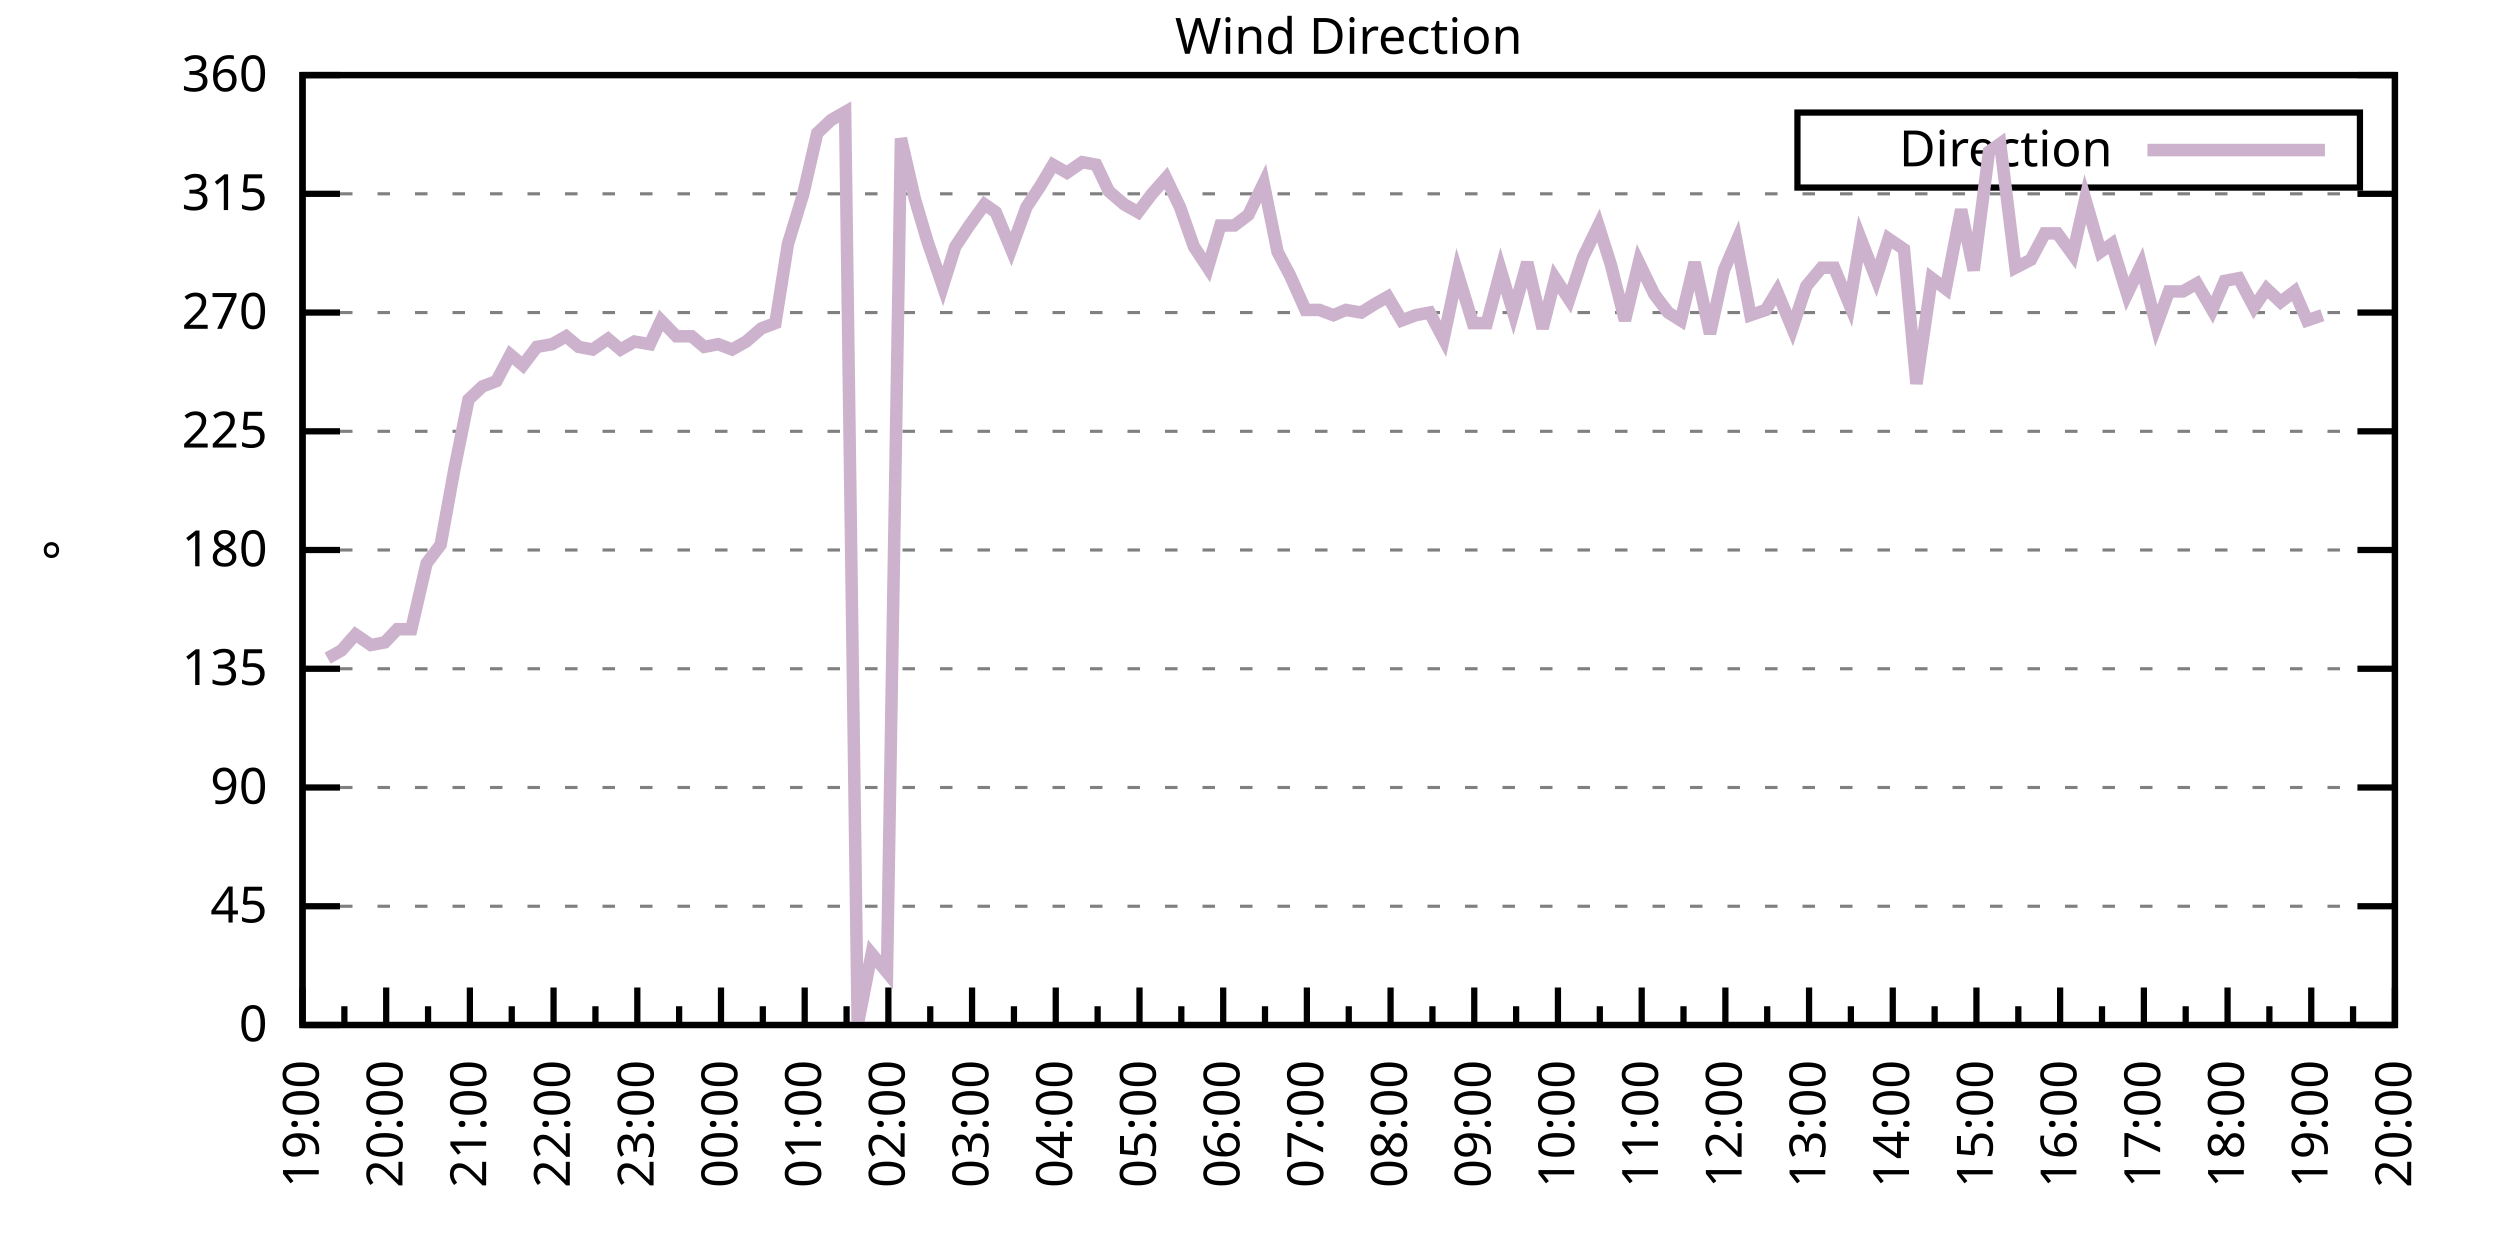
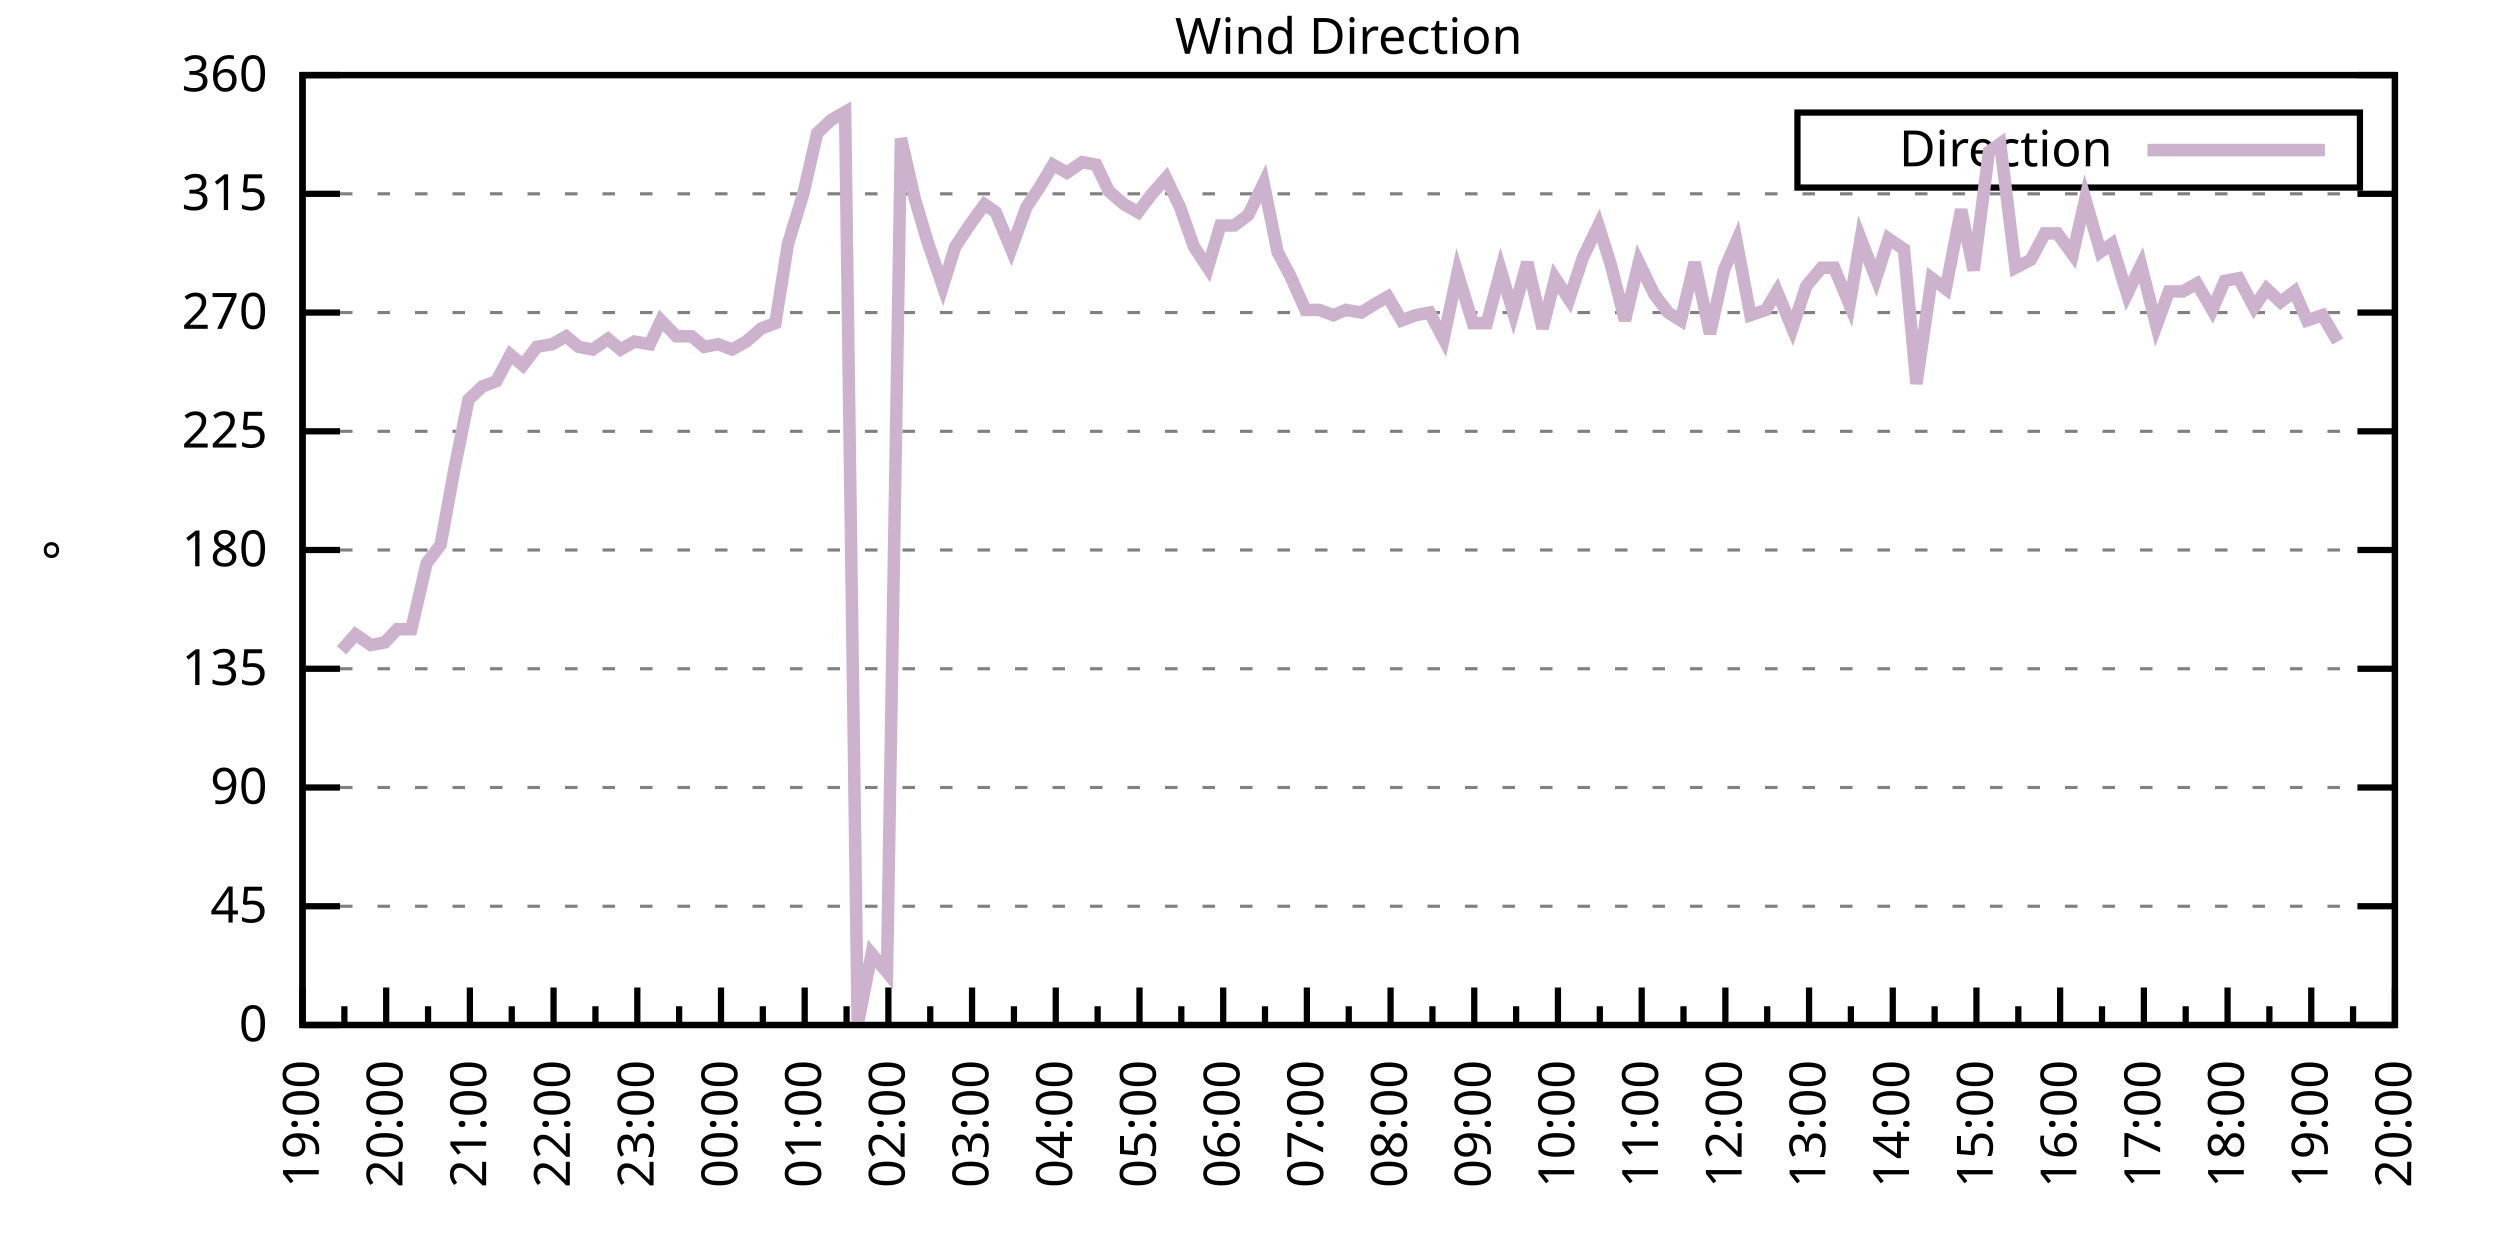
<svg xmlns="http://www.w3.org/2000/svg" xmlns:xlink="http://www.w3.org/1999/xlink" width="400" height="200" viewBox="0 0 400 200">
  <g id="gnuplot_canvas">
    <rect x="0" y="0" width="400" height="200" fill="none" />
    <defs>
      <circle id="gpDot" r="0.5" stroke-width="0.5" stroke="currentColor" />
      <path id="gpPt0" stroke-width="0.333" stroke="currentColor" d="M-1,0 h2 M0,-1 v2" />
      <path id="gpPt1" stroke-width="0.333" stroke="currentColor" d="M-1,-1 L1,1 M1,-1 L-1,1" />
      <path id="gpPt2" stroke-width="0.333" stroke="currentColor" d="M-1,0 L1,0 M0,-1 L0,1 M-1,-1 L1,1 M-1,1 L1,-1" />
      <rect id="gpPt3" stroke-width="0.333" stroke="currentColor" x="-1" y="-1" width="2" height="2" />
      <rect id="gpPt4" stroke-width="0.333" stroke="currentColor" fill="currentColor" x="-1" y="-1" width="2" height="2" />
      <circle id="gpPt5" stroke-width="0.333" stroke="currentColor" cx="0" cy="0" r="1" />
      <use xlink:href="#gpPt5" id="gpPt6" fill="currentColor" stroke="none" />
      <path id="gpPt7" stroke-width="0.333" stroke="currentColor" d="M0,-1.33 L-1.33,0.67 L1.33,0.67 z" />
      <use xlink:href="#gpPt7" id="gpPt8" fill="currentColor" stroke="none" />
      <use xlink:href="#gpPt7" id="gpPt9" stroke="currentColor" transform="rotate(180)" />
      <use xlink:href="#gpPt9" id="gpPt10" fill="currentColor" stroke="none" />
      <use xlink:href="#gpPt3" id="gpPt11" stroke="currentColor" transform="rotate(45)" />
      <use xlink:href="#gpPt11" id="gpPt12" fill="currentColor" stroke="none" />
      <path id="gpPt13" stroke-width="0.333" stroke="currentColor" d="M0,1.330 L1.265,0.411 L0.782,-1.067 L-0.782,-1.076 L-1.265,0.411 z" />
      <use xlink:href="#gpPt13" id="gpPt14" fill="currentColor" stroke="none" />
      <filter id="textbox" filterUnits="objectBoundingBox" x="0" y="0" height="1" width="1">
        <feFlood flood-color="white" flood-opacity="1" result="bgnd" />
        <feComposite in="SourceGraphic" in2="bgnd" operator="atop" />
      </filter>
      <filter id="greybox" filterUnits="objectBoundingBox" x="0" y="0" height="1" width="1">
        <feFlood flood-color="lightgrey" flood-opacity="1" result="grey" />
        <feComposite in="SourceGraphic" in2="grey" operator="atop" />
      </filter>
    </defs>
    <g fill="none" color="white" stroke="currentColor" stroke-width="1.00" stroke-linecap="butt" stroke-linejoin="miter">
</g>
    <g fill="none" color="black" stroke="currentColor" stroke-width="1.00" stroke-linecap="butt" stroke-linejoin="miter">
      <g stroke="none" shape-rendering="crispEdges">
        <polygon fill="rgb(255, 255, 255)" points="48.40,164.00 383.18,164.00 383.18,12.02 48.40,12.02 " />
      </g>
    </g>
    <g fill="none" color="black" stroke="currentColor" stroke-width="1.00" stroke-linecap="butt" stroke-linejoin="miter">
</g>
    <g fill="none" color="black" stroke="black" stroke-width="0.50" stroke-linecap="butt" stroke-linejoin="miter">
</g>
    <g fill="none" color="gray" stroke="currentColor" stroke-width="0.50" stroke-linecap="butt" stroke-linejoin="miter">
      <path stroke="gray" stroke-dasharray="2,4" class="gridline" d="M48.40,164.00 L383.19,164.00  " />
    </g>
    <g fill="none" color="gray" stroke="gray" stroke-width="1.00" stroke-linecap="butt" stroke-linejoin="miter">
</g>
    <g fill="none" color="black" stroke="currentColor" stroke-width="1.00" stroke-linecap="butt" stroke-linejoin="miter">
      <path stroke="black" d="M48.40,164.00 L54.40,164.00 M383.19,164.00 L377.19,164.00  " />
      <g transform="translate(42.80,166.60)" stroke="none" fill="black" font-family="Sans" font-size="8.00" text-anchor="end">
        <text>
          <tspan font-family="Sans"> 0</tspan>
        </text>
      </g>
    </g>
    <g fill="none" color="black" stroke="currentColor" stroke-width="1.00" stroke-linecap="butt" stroke-linejoin="miter">
</g>
    <g fill="none" color="black" stroke="black" stroke-width="0.50" stroke-linecap="butt" stroke-linejoin="miter">
</g>
    <g fill="none" color="gray" stroke="currentColor" stroke-width="0.50" stroke-linecap="butt" stroke-linejoin="miter">
      <path stroke="gray" stroke-dasharray="2,4" class="gridline" d="M48.40,145.00 L383.19,145.00  " />
    </g>
    <g fill="none" color="gray" stroke="gray" stroke-width="1.00" stroke-linecap="butt" stroke-linejoin="miter">
</g>
    <g fill="none" color="black" stroke="currentColor" stroke-width="1.00" stroke-linecap="butt" stroke-linejoin="miter">
      <path stroke="black" d="M48.40,145.00 L54.40,145.00 M383.19,145.00 L377.19,145.00  " />
      <g transform="translate(42.80,147.60)" stroke="none" fill="black" font-family="Sans" font-size="8.00" text-anchor="end">
        <text>
          <tspan font-family="Sans"> 45</tspan>
        </text>
      </g>
    </g>
    <g fill="none" color="black" stroke="currentColor" stroke-width="1.00" stroke-linecap="butt" stroke-linejoin="miter">
</g>
    <g fill="none" color="black" stroke="black" stroke-width="0.50" stroke-linecap="butt" stroke-linejoin="miter">
</g>
    <g fill="none" color="gray" stroke="currentColor" stroke-width="0.50" stroke-linecap="butt" stroke-linejoin="miter">
      <path stroke="gray" stroke-dasharray="2,4" class="gridline" d="M48.40,126.00 L383.19,126.00  " />
    </g>
    <g fill="none" color="gray" stroke="gray" stroke-width="1.00" stroke-linecap="butt" stroke-linejoin="miter">
</g>
    <g fill="none" color="black" stroke="currentColor" stroke-width="1.00" stroke-linecap="butt" stroke-linejoin="miter">
      <path stroke="black" d="M48.40,126.00 L54.40,126.00 M383.19,126.00 L377.19,126.00  " />
      <g transform="translate(42.80,128.60)" stroke="none" fill="black" font-family="Sans" font-size="8.00" text-anchor="end">
        <text>
          <tspan font-family="Sans"> 90</tspan>
        </text>
      </g>
    </g>
    <g fill="none" color="black" stroke="currentColor" stroke-width="1.00" stroke-linecap="butt" stroke-linejoin="miter">
</g>
    <g fill="none" color="black" stroke="black" stroke-width="0.50" stroke-linecap="butt" stroke-linejoin="miter">
</g>
    <g fill="none" color="gray" stroke="currentColor" stroke-width="0.50" stroke-linecap="butt" stroke-linejoin="miter">
      <path stroke="gray" stroke-dasharray="2,4" class="gridline" d="M48.40,107.00 L383.19,107.00  " />
    </g>
    <g fill="none" color="gray" stroke="gray" stroke-width="1.00" stroke-linecap="butt" stroke-linejoin="miter">
</g>
    <g fill="none" color="black" stroke="currentColor" stroke-width="1.00" stroke-linecap="butt" stroke-linejoin="miter">
      <path stroke="black" d="M48.40,107.00 L54.40,107.00 M383.19,107.00 L377.19,107.00  " />
      <g transform="translate(42.80,109.60)" stroke="none" fill="black" font-family="Sans" font-size="8.00" text-anchor="end">
        <text>
          <tspan font-family="Sans"> 135</tspan>
        </text>
      </g>
    </g>
    <g fill="none" color="black" stroke="currentColor" stroke-width="1.00" stroke-linecap="butt" stroke-linejoin="miter">
</g>
    <g fill="none" color="black" stroke="black" stroke-width="0.50" stroke-linecap="butt" stroke-linejoin="miter">
</g>
    <g fill="none" color="gray" stroke="currentColor" stroke-width="0.50" stroke-linecap="butt" stroke-linejoin="miter">
      <path stroke="gray" stroke-dasharray="2,4" class="gridline" d="M48.40,88.00 L383.19,88.00  " />
    </g>
    <g fill="none" color="gray" stroke="gray" stroke-width="1.00" stroke-linecap="butt" stroke-linejoin="miter">
</g>
    <g fill="none" color="black" stroke="currentColor" stroke-width="1.00" stroke-linecap="butt" stroke-linejoin="miter">
      <path stroke="black" d="M48.40,88.00 L54.40,88.00 M383.19,88.00 L377.19,88.00  " />
      <g transform="translate(42.80,90.60)" stroke="none" fill="black" font-family="Sans" font-size="8.00" text-anchor="end">
        <text>
          <tspan font-family="Sans"> 180</tspan>
        </text>
      </g>
    </g>
    <g fill="none" color="black" stroke="currentColor" stroke-width="1.00" stroke-linecap="butt" stroke-linejoin="miter">
</g>
    <g fill="none" color="black" stroke="black" stroke-width="0.50" stroke-linecap="butt" stroke-linejoin="miter">
</g>
    <g fill="none" color="gray" stroke="currentColor" stroke-width="0.50" stroke-linecap="butt" stroke-linejoin="miter">
      <path stroke="gray" stroke-dasharray="2,4" class="gridline" d="M48.40,69.01 L383.19,69.01  " />
    </g>
    <g fill="none" color="gray" stroke="gray" stroke-width="1.00" stroke-linecap="butt" stroke-linejoin="miter">
</g>
    <g fill="none" color="black" stroke="currentColor" stroke-width="1.00" stroke-linecap="butt" stroke-linejoin="miter">
      <path stroke="black" d="M48.40,69.01 L54.40,69.01 M383.19,69.01 L377.19,69.01  " />
      <g transform="translate(42.80,71.61)" stroke="none" fill="black" font-family="Sans" font-size="8.00" text-anchor="end">
        <text>
          <tspan font-family="Sans"> 225</tspan>
        </text>
      </g>
    </g>
    <g fill="none" color="black" stroke="currentColor" stroke-width="1.00" stroke-linecap="butt" stroke-linejoin="miter">
</g>
    <g fill="none" color="black" stroke="black" stroke-width="0.50" stroke-linecap="butt" stroke-linejoin="miter">
</g>
    <g fill="none" color="gray" stroke="currentColor" stroke-width="0.50" stroke-linecap="butt" stroke-linejoin="miter">
      <path stroke="gray" stroke-dasharray="2,4" class="gridline" d="M48.40,50.01 L383.19,50.01  " />
    </g>
    <g fill="none" color="gray" stroke="gray" stroke-width="1.00" stroke-linecap="butt" stroke-linejoin="miter">
</g>
    <g fill="none" color="black" stroke="currentColor" stroke-width="1.00" stroke-linecap="butt" stroke-linejoin="miter">
      <path stroke="black" d="M48.40,50.01 L54.40,50.01 M383.19,50.01 L377.19,50.01  " />
      <g transform="translate(42.80,52.61)" stroke="none" fill="black" font-family="Sans" font-size="8.00" text-anchor="end">
        <text>
          <tspan font-family="Sans"> 270</tspan>
        </text>
      </g>
    </g>
    <g fill="none" color="black" stroke="currentColor" stroke-width="1.00" stroke-linecap="butt" stroke-linejoin="miter">
</g>
    <g fill="none" color="black" stroke="black" stroke-width="0.50" stroke-linecap="butt" stroke-linejoin="miter">
</g>
    <g fill="none" color="gray" stroke="currentColor" stroke-width="0.50" stroke-linecap="butt" stroke-linejoin="miter">
      <path stroke="gray" stroke-dasharray="2,4" class="gridline" d="M48.40,31.01 L383.19,31.01  " />
    </g>
    <g fill="none" color="gray" stroke="gray" stroke-width="1.00" stroke-linecap="butt" stroke-linejoin="miter">
</g>
    <g fill="none" color="black" stroke="currentColor" stroke-width="1.00" stroke-linecap="butt" stroke-linejoin="miter">
      <path stroke="black" d="M48.40,31.01 L54.40,31.01 M383.19,31.01 L377.19,31.01  " />
      <g transform="translate(42.80,33.61)" stroke="none" fill="black" font-family="Sans" font-size="8.00" text-anchor="end">
        <text>
          <tspan font-family="Sans"> 315</tspan>
        </text>
      </g>
    </g>
    <g fill="none" color="black" stroke="currentColor" stroke-width="1.00" stroke-linecap="butt" stroke-linejoin="miter">
</g>
    <g fill="none" color="black" stroke="black" stroke-width="0.50" stroke-linecap="butt" stroke-linejoin="miter">
</g>
    <g fill="none" color="gray" stroke="currentColor" stroke-width="0.50" stroke-linecap="butt" stroke-linejoin="miter">
      <path stroke="gray" stroke-dasharray="2,4" class="gridline" d="M48.40,12.01 L383.19,12.01  " />
    </g>
    <g fill="none" color="gray" stroke="gray" stroke-width="1.00" stroke-linecap="butt" stroke-linejoin="miter">
</g>
    <g fill="none" color="black" stroke="currentColor" stroke-width="1.00" stroke-linecap="butt" stroke-linejoin="miter">
      <path stroke="black" d="M48.40,12.01 L54.40,12.01 M383.19,12.01 L377.19,12.01  " />
      <g transform="translate(42.80,14.61)" stroke="none" fill="black" font-family="Sans" font-size="8.00" text-anchor="end">
        <text>
          <tspan font-family="Sans"> 360</tspan>
        </text>
      </g>
    </g>
    <g fill="none" color="black" stroke="currentColor" stroke-width="1.00" stroke-linecap="butt" stroke-linejoin="miter">
      <path stroke="black" d="M48.40,164.00 L48.40,158.00  " />
      <g transform="translate(51.00,169.60) rotate(270)" stroke="none" fill="black" font-family="Sans" font-size="8.00" text-anchor="end">
        <text>
          <tspan font-family="Sans">19:00</tspan>
        </text>
      </g>
    </g>
    <g fill="none" color="black" stroke="currentColor" stroke-width="1.00" stroke-linecap="butt" stroke-linejoin="miter">
      <path stroke="black" d="M55.10,164.00 L55.10,161.00 M61.79,164.00 L61.79,158.00  " />
      <g transform="translate(64.39,169.60) rotate(270)" stroke="none" fill="black" font-family="Sans" font-size="8.00" text-anchor="end">
        <text>
          <tspan font-family="Sans">20:00</tspan>
        </text>
      </g>
    </g>
    <g fill="none" color="black" stroke="currentColor" stroke-width="1.00" stroke-linecap="butt" stroke-linejoin="miter">
      <path stroke="black" d="M68.49,164.00 L68.49,161.00 M75.18,164.00 L75.18,158.00  " />
      <g transform="translate(77.78,169.60) rotate(270)" stroke="none" fill="black" font-family="Sans" font-size="8.00" text-anchor="end">
        <text>
          <tspan font-family="Sans">21:00</tspan>
        </text>
      </g>
    </g>
    <g fill="none" color="black" stroke="currentColor" stroke-width="1.00" stroke-linecap="butt" stroke-linejoin="miter">
      <path stroke="black" d="M81.88,164.00 L81.88,161.00 M88.57,164.00 L88.57,158.00  " />
      <g transform="translate(91.17,169.60) rotate(270)" stroke="none" fill="black" font-family="Sans" font-size="8.00" text-anchor="end">
        <text>
          <tspan font-family="Sans">22:00</tspan>
        </text>
      </g>
    </g>
    <g fill="none" color="black" stroke="currentColor" stroke-width="1.00" stroke-linecap="butt" stroke-linejoin="miter">
      <path stroke="black" d="M95.27,164.00 L95.27,161.00 M101.97,164.00 L101.97,158.00  " />
      <g transform="translate(104.57,169.60) rotate(270)" stroke="none" fill="black" font-family="Sans" font-size="8.00" text-anchor="end">
        <text>
          <tspan font-family="Sans">23:00</tspan>
        </text>
      </g>
    </g>
    <g fill="none" color="black" stroke="currentColor" stroke-width="1.00" stroke-linecap="butt" stroke-linejoin="miter">
      <path stroke="black" d="M108.66,164.00 L108.66,161.00 M115.36,164.00 L115.36,158.00  " />
      <g transform="translate(117.96,169.60) rotate(270)" stroke="none" fill="black" font-family="Sans" font-size="8.00" text-anchor="end">
        <text>
          <tspan font-family="Sans">00:00</tspan>
        </text>
      </g>
    </g>
    <g fill="none" color="black" stroke="currentColor" stroke-width="1.00" stroke-linecap="butt" stroke-linejoin="miter">
      <path stroke="black" d="M122.05,164.00 L122.05,161.00 M128.75,164.00 L128.75,158.00  " />
      <g transform="translate(131.35,169.60) rotate(270)" stroke="none" fill="black" font-family="Sans" font-size="8.00" text-anchor="end">
        <text>
          <tspan font-family="Sans">01:00</tspan>
        </text>
      </g>
    </g>
    <g fill="none" color="black" stroke="currentColor" stroke-width="1.00" stroke-linecap="butt" stroke-linejoin="miter">
      <path stroke="black" d="M135.45,164.00 L135.45,161.00 M142.14,164.00 L142.14,158.00  " />
      <g transform="translate(144.74,169.60) rotate(270)" stroke="none" fill="black" font-family="Sans" font-size="8.00" text-anchor="end">
        <text>
          <tspan font-family="Sans">02:00</tspan>
        </text>
      </g>
    </g>
    <g fill="none" color="black" stroke="currentColor" stroke-width="1.00" stroke-linecap="butt" stroke-linejoin="miter">
      <path stroke="black" d="M148.84,164.00 L148.84,161.00 M155.53,164.00 L155.53,158.00  " />
      <g transform="translate(158.13,169.60) rotate(270)" stroke="none" fill="black" font-family="Sans" font-size="8.00" text-anchor="end">
        <text>
          <tspan font-family="Sans">03:00</tspan>
        </text>
      </g>
    </g>
    <g fill="none" color="black" stroke="currentColor" stroke-width="1.00" stroke-linecap="butt" stroke-linejoin="miter">
      <path stroke="black" d="M162.23,164.00 L162.23,161.00 M168.92,164.00 L168.92,158.00  " />
      <g transform="translate(171.52,169.60) rotate(270)" stroke="none" fill="black" font-family="Sans" font-size="8.00" text-anchor="end">
        <text>
          <tspan font-family="Sans">04:00</tspan>
        </text>
      </g>
    </g>
    <g fill="none" color="black" stroke="currentColor" stroke-width="1.00" stroke-linecap="butt" stroke-linejoin="miter">
      <path stroke="black" d="M175.62,164.00 L175.62,161.00 M182.32,164.00 L182.32,158.00  " />
      <g transform="translate(184.92,169.60) rotate(270)" stroke="none" fill="black" font-family="Sans" font-size="8.00" text-anchor="end">
        <text>
          <tspan font-family="Sans">05:00</tspan>
        </text>
      </g>
    </g>
    <g fill="none" color="black" stroke="currentColor" stroke-width="1.00" stroke-linecap="butt" stroke-linejoin="miter">
      <path stroke="black" d="M189.01,164.00 L189.01,161.00 M195.71,164.00 L195.71,158.00  " />
      <g transform="translate(198.31,169.60) rotate(270)" stroke="none" fill="black" font-family="Sans" font-size="8.00" text-anchor="end">
        <text>
          <tspan font-family="Sans">06:00</tspan>
        </text>
      </g>
    </g>
    <g fill="none" color="black" stroke="currentColor" stroke-width="1.00" stroke-linecap="butt" stroke-linejoin="miter">
      <path stroke="black" d="M202.40,164.00 L202.40,161.00 M209.10,164.00 L209.10,158.00  " />
      <g transform="translate(211.70,169.60) rotate(270)" stroke="none" fill="black" font-family="Sans" font-size="8.00" text-anchor="end">
        <text>
          <tspan font-family="Sans">07:00</tspan>
        </text>
      </g>
    </g>
    <g fill="none" color="black" stroke="currentColor" stroke-width="1.00" stroke-linecap="butt" stroke-linejoin="miter">
      <path stroke="black" d="M215.80,164.00 L215.80,161.00 M222.49,164.00 L222.49,158.00  " />
      <g transform="translate(225.09,169.60) rotate(270)" stroke="none" fill="black" font-family="Sans" font-size="8.00" text-anchor="end">
        <text>
          <tspan font-family="Sans">08:00</tspan>
        </text>
      </g>
    </g>
    <g fill="none" color="black" stroke="currentColor" stroke-width="1.00" stroke-linecap="butt" stroke-linejoin="miter">
      <path stroke="black" d="M229.19,164.00 L229.19,161.00 M235.88,164.00 L235.88,158.00  " />
      <g transform="translate(238.48,169.60) rotate(270)" stroke="none" fill="black" font-family="Sans" font-size="8.00" text-anchor="end">
        <text>
          <tspan font-family="Sans">09:00</tspan>
        </text>
      </g>
    </g>
    <g fill="none" color="black" stroke="currentColor" stroke-width="1.00" stroke-linecap="butt" stroke-linejoin="miter">
      <path stroke="black" d="M242.58,164.00 L242.58,161.00 M249.27,164.00 L249.27,158.00  " />
      <g transform="translate(251.87,169.60) rotate(270)" stroke="none" fill="black" font-family="Sans" font-size="8.00" text-anchor="end">
        <text>
          <tspan font-family="Sans">10:00</tspan>
        </text>
      </g>
    </g>
    <g fill="none" color="black" stroke="currentColor" stroke-width="1.00" stroke-linecap="butt" stroke-linejoin="miter">
      <path stroke="black" d="M255.97,164.00 L255.97,161.00 M262.67,164.00 L262.67,158.00  " />
      <g transform="translate(265.27,169.60) rotate(270)" stroke="none" fill="black" font-family="Sans" font-size="8.00" text-anchor="end">
        <text>
          <tspan font-family="Sans">11:00</tspan>
        </text>
      </g>
    </g>
    <g fill="none" color="black" stroke="currentColor" stroke-width="1.00" stroke-linecap="butt" stroke-linejoin="miter">
      <path stroke="black" d="M269.36,164.00 L269.36,161.00 M276.06,164.00 L276.06,158.00  " />
      <g transform="translate(278.66,169.60) rotate(270)" stroke="none" fill="black" font-family="Sans" font-size="8.00" text-anchor="end">
        <text>
          <tspan font-family="Sans">12:00</tspan>
        </text>
      </g>
    </g>
    <g fill="none" color="black" stroke="currentColor" stroke-width="1.00" stroke-linecap="butt" stroke-linejoin="miter">
      <path stroke="black" d="M282.75,164.00 L282.75,161.00 M289.45,164.00 L289.45,158.00  " />
      <g transform="translate(292.05,169.60) rotate(270)" stroke="none" fill="black" font-family="Sans" font-size="8.00" text-anchor="end">
        <text>
          <tspan font-family="Sans">13:00</tspan>
        </text>
      </g>
    </g>
    <g fill="none" color="black" stroke="currentColor" stroke-width="1.00" stroke-linecap="butt" stroke-linejoin="miter">
      <path stroke="black" d="M296.14,164.00 L296.14,161.00 M302.84,164.00 L302.84,158.00  " />
      <g transform="translate(305.44,169.60) rotate(270)" stroke="none" fill="black" font-family="Sans" font-size="8.00" text-anchor="end">
        <text>
          <tspan font-family="Sans">14:00</tspan>
        </text>
      </g>
    </g>
    <g fill="none" color="black" stroke="currentColor" stroke-width="1.00" stroke-linecap="butt" stroke-linejoin="miter">
      <path stroke="black" d="M309.54,164.00 L309.54,161.00 M316.23,164.00 L316.23,158.00  " />
      <g transform="translate(318.83,169.60) rotate(270)" stroke="none" fill="black" font-family="Sans" font-size="8.00" text-anchor="end">
        <text>
          <tspan font-family="Sans">15:00</tspan>
        </text>
      </g>
    </g>
    <g fill="none" color="black" stroke="currentColor" stroke-width="1.00" stroke-linecap="butt" stroke-linejoin="miter">
      <path stroke="black" d="M322.93,164.00 L322.93,161.00 M329.62,164.00 L329.62,158.00  " />
      <g transform="translate(332.22,169.60) rotate(270)" stroke="none" fill="black" font-family="Sans" font-size="8.00" text-anchor="end">
        <text>
          <tspan font-family="Sans">16:00</tspan>
        </text>
      </g>
    </g>
    <g fill="none" color="black" stroke="currentColor" stroke-width="1.00" stroke-linecap="butt" stroke-linejoin="miter">
      <path stroke="black" d="M336.32,164.00 L336.32,161.00 M343.02,164.00 L343.02,158.00  " />
      <g transform="translate(345.62,169.60) rotate(270)" stroke="none" fill="black" font-family="Sans" font-size="8.00" text-anchor="end">
        <text>
          <tspan font-family="Sans">17:00</tspan>
        </text>
      </g>
    </g>
    <g fill="none" color="black" stroke="currentColor" stroke-width="1.00" stroke-linecap="butt" stroke-linejoin="miter">
      <path stroke="black" d="M349.71,164.00 L349.71,161.00 M356.41,164.00 L356.41,158.00  " />
      <g transform="translate(359.01,169.60) rotate(270)" stroke="none" fill="black" font-family="Sans" font-size="8.00" text-anchor="end">
        <text>
          <tspan font-family="Sans">18:00</tspan>
        </text>
      </g>
    </g>
    <g fill="none" color="black" stroke="currentColor" stroke-width="1.00" stroke-linecap="butt" stroke-linejoin="miter">
      <path stroke="black" d="M363.10,164.00 L363.10,161.00 M369.80,164.00 L369.80,158.00  " />
      <g transform="translate(372.40,169.60) rotate(270)" stroke="none" fill="black" font-family="Sans" font-size="8.00" text-anchor="end">
        <text>
          <tspan font-family="Sans">19:00</tspan>
        </text>
      </g>
    </g>
    <g fill="none" color="black" stroke="currentColor" stroke-width="1.00" stroke-linecap="butt" stroke-linejoin="miter">
      <path stroke="black" d="M376.49,164.00 L376.49,161.00 M383.19,164.00 L383.19,158.00  " />
      <g transform="translate(385.79,169.60) rotate(270)" stroke="none" fill="black" font-family="Sans" font-size="8.00" text-anchor="end">
        <text>
          <tspan font-family="Sans">20:00</tspan>
        </text>
      </g>
    </g>
    <g fill="none" color="black" stroke="currentColor" stroke-width="1.00" stroke-linecap="butt" stroke-linejoin="miter">
</g>
    <g fill="none" color="black" stroke="currentColor" stroke-width="1.00" stroke-linecap="butt" stroke-linejoin="miter">
      <path stroke="black" d="M48.40,12.01 L48.40,164.00 L383.19,164.00 L383.19,12.01 L48.40,12.01 Z  " />
    </g>
    <g fill="none" color="black" stroke="currentColor" stroke-width="1.00" stroke-linecap="butt" stroke-linejoin="miter">
      <g transform="translate(12.80,88.01) rotate(270)" stroke="none" fill="black" font-family="Sans" font-size="8.00" text-anchor="middle">
        <text>
          <tspan font-family="Sans">°</tspan>
        </text>
      </g>
    </g>
    <g fill="none" color="black" stroke="currentColor" stroke-width="1.00" stroke-linecap="butt" stroke-linejoin="miter">
</g>
    <g fill="none" color="black" stroke="currentColor" stroke-width="1.00" stroke-linecap="butt" stroke-linejoin="miter">
      <path stroke="black" d="M287.59,30.01 L287.59,18.01 L377.59,18.01 L377.59,30.01 L287.59,30.01 Z  " />
    </g>
    <g id="Wind_direction_plot_1">
      <g fill="none" color="white" stroke="black" stroke-width="2.00" stroke-linecap="butt" stroke-linejoin="miter">
</g>
      <g fill="none" color="black" stroke="currentColor" stroke-width="2.00" stroke-linecap="butt" stroke-linejoin="miter">
        <g transform="translate(337.99,26.61)" stroke="none" fill="black" font-family="Sans" font-size="8.00" text-anchor="end">
          <text>
            <tspan font-family="Sans">Direction</tspan>
          </text>
        </g>
      </g>
      <g fill="none" color="black" stroke="currentColor" stroke-width="2.00" stroke-linecap="butt" stroke-linejoin="miter">
-         <path stroke="rgb(204, 178, 204)" d="M343.59,24.01 L371.99,24.01 M52.42,105.31 L54.65,104.05 L56.88,101.52 L59.34,103.20 L61.57,102.78 L63.58,100.67   L65.81,100.67 L68.26,90.12 L70.50,87.16 L72.73,74.92 L74.96,63.94 L77.19,61.83 L79.42,60.98 L81.66,56.76   L83.66,58.45 L85.90,55.50 L88.35,55.07 L90.58,53.81 L92.59,55.50 L94.82,55.92 L97.28,54.23 L99.29,55.92   L101.52,54.65 L103.98,55.07 L105.76,51.27 L108.22,53.81 L110.67,53.81 L112.68,55.50 L114.91,55.07 L117.14,55.92   L119.38,54.65 L121.83,52.54 L124.06,51.70 L126.07,39.03 L128.53,31.01 L130.76,21.30 L132.99,19.19 L135.22,17.92   L137.23,164.00 L139.46,152.60 L141.92,155.56 L144.15,22.14 L146.38,31.85 L148.39,38.61 L150.85,45.79 L152.85,39.45   L155.09,36.08 L157.54,32.70 L159.33,33.96 L161.78,39.87 L164.24,33.12 L166.47,29.74 L168.48,26.36 L170.71,27.63   L173.17,25.94 L175.40,26.36 L177.41,30.59 L179.86,32.70 L182.09,33.96 L184.32,31.01 L186.56,28.48 L188.79,33.12   L191.02,39.45 L193.25,42.83 L195.26,36.08 L197.49,36.08 L199.73,34.39 L202.18,29.32 L204.41,40.30 L206.42,44.10   L208.88,49.59 L211.11,49.59 L213.34,50.43 L215.35,49.59 L217.80,50.01 L219.81,48.74 L222.04,47.47 L224.28,51.27   L226.51,50.43 L228.74,50.01 L230.97,54.23 L233.20,43.67 L235.66,51.70 L237.89,51.70 L240.12,43.25 L242.13,50.01   L244.36,41.99 L246.82,52.54 L248.83,44.52 L251.06,47.90 L253.29,41.14 L255.75,36.08 L257.76,42.41 L259.99,51.27   L262.22,41.99 L264.67,47.05 L266.91,50.01 L268.92,51.27 L271.15,41.99 L273.60,53.39 L275.83,43.25 L277.84,38.61   L280.07,50.43 L282.53,49.59 L284.32,46.63 L286.77,52.54 L289.00,45.79 L291.46,42.83 L293.47,42.83 L295.92,48.74   L297.71,38.19 L300.16,44.52 L302.17,38.19 L304.63,39.87 L306.63,61.41 L309.09,44.52 L311.32,46.21 L313.78,33.54   L315.79,43.25 L318.24,24.25 L320.03,22.99 L322.48,42.83 L324.94,41.56 L327.17,37.34 L329.18,37.34 L331.63,40.72   L333.64,31.85 L336.10,40.30 L337.88,39.03 L340.34,47.05 L342.57,42.41 L345.02,52.12 L347.03,46.63 L349.26,46.63   L351.50,45.36 L353.95,49.59 L355.96,44.94 L358.19,44.52 L360.65,49.16 L362.66,46.21 L364.89,48.32 L367.12,46.63   L369.13,51.27 L371.58,50.43  " />
+         <path stroke="rgb(204, 178, 204)" d="M343.59,24.01 L371.99,24.01 M54.65,104.05 L56.88,101.52 L59.34,103.20 L61.57,102.78 L63.58,100.67 L65.81,100.67   L68.26,90.12 L70.50,87.16 L72.73,74.92 L74.96,63.94 L77.19,61.83 L79.42,60.98 L81.66,56.76 L83.66,58.45   L85.90,55.50 L88.35,55.07 L90.58,53.81 L92.59,55.50 L94.82,55.92 L97.28,54.23 L99.29,55.92 L101.52,54.65   L103.98,55.07 L105.76,51.27 L108.22,53.81 L110.67,53.81 L112.68,55.50 L114.91,55.07 L117.14,55.92 L119.38,54.65   L121.83,52.54 L124.06,51.70 L126.07,39.03 L128.53,31.01 L130.76,21.30 L132.99,19.19 L135.22,17.92 L137.23,164.00   L139.46,152.60 L141.92,155.56 L144.15,22.14 L146.38,31.85 L148.39,38.61 L150.85,45.79 L152.85,39.45 L155.09,36.08   L157.54,32.70 L159.33,33.96 L161.78,39.87 L164.24,33.12 L166.47,29.74 L168.48,26.36 L170.71,27.63 L173.17,25.94   L175.40,26.36 L177.41,30.59 L179.86,32.70 L182.09,33.96 L184.32,31.01 L186.56,28.48 L188.79,33.12 L191.02,39.45   L193.25,42.83 L195.26,36.08 L197.49,36.08 L199.73,34.39 L202.18,29.32 L204.41,40.30 L206.42,44.10 L208.88,49.59   L211.11,49.59 L213.34,50.43 L215.35,49.59 L217.80,50.01 L219.81,48.74 L222.04,47.47 L224.28,51.27 L226.51,50.43   L228.74,50.01 L230.97,54.23 L233.20,43.67 L235.66,51.70 L237.89,51.70 L240.12,43.25 L242.13,50.01 L244.36,41.99   L246.82,52.54 L248.83,44.52 L251.06,47.90 L253.29,41.14 L255.75,36.08 L257.76,42.41 L259.99,51.27 L262.22,41.99   L264.67,47.05 L266.91,50.01 L268.92,51.27 L271.15,41.99 L273.60,53.39 L275.83,43.25 L277.84,38.61 L280.07,50.43   L282.53,49.59 L284.32,46.63 L286.77,52.54 L289.00,45.79 L291.46,42.83 L293.47,42.83 L295.92,48.74 L297.71,38.19   L300.16,44.52 L302.17,38.19 L304.63,39.87 L306.63,61.41 L309.09,44.52 L311.32,46.21 L313.78,33.54 L315.79,43.25   L318.24,24.25 L320.03,22.99 L322.48,42.83 L324.94,41.56 L327.17,37.34 L329.18,37.34 L331.63,40.72 L333.64,31.85   L336.10,40.30 L337.88,39.03 L340.34,47.05 L342.57,42.41 L345.02,52.12 L347.03,46.63 L349.26,46.63 L351.50,45.36   L353.95,49.59 L355.96,44.94 L358.19,44.52 L360.65,49.16 L362.66,46.21 L364.89,48.32 L367.12,46.63 L369.13,51.27   L371.58,50.43 L374.04,54.65  " />
      </g>
    </g>
    <g fill="none" color="black" stroke="currentColor" stroke-width="2.00" stroke-linecap="butt" stroke-linejoin="miter">
</g>
    <g fill="none" color="black" stroke="black" stroke-width="1.00" stroke-linecap="butt" stroke-linejoin="miter">
</g>
    <g fill="none" color="black" stroke="currentColor" stroke-width="1.00" stroke-linecap="butt" stroke-linejoin="miter">
      <path stroke="black" d="M48.40,12.01 L48.40,164.00 L383.19,164.00 L383.19,12.01 L48.40,12.01 Z  " />
    </g>
    <g fill="none" color="black" stroke="currentColor" stroke-width="1.00" stroke-linecap="butt" stroke-linejoin="miter">
      <g transform="translate(215.79,8.61)" stroke="none" fill="black" font-family="Sans" font-size="8.00" text-anchor="middle">
        <text>
          <tspan font-family="Sans">Wind Direction</tspan>
        </text>
      </g>
    </g>
    <g fill="none" color="black" stroke="currentColor" stroke-width="1.00" stroke-linecap="butt" stroke-linejoin="miter">
</g>
  </g>
</svg>
